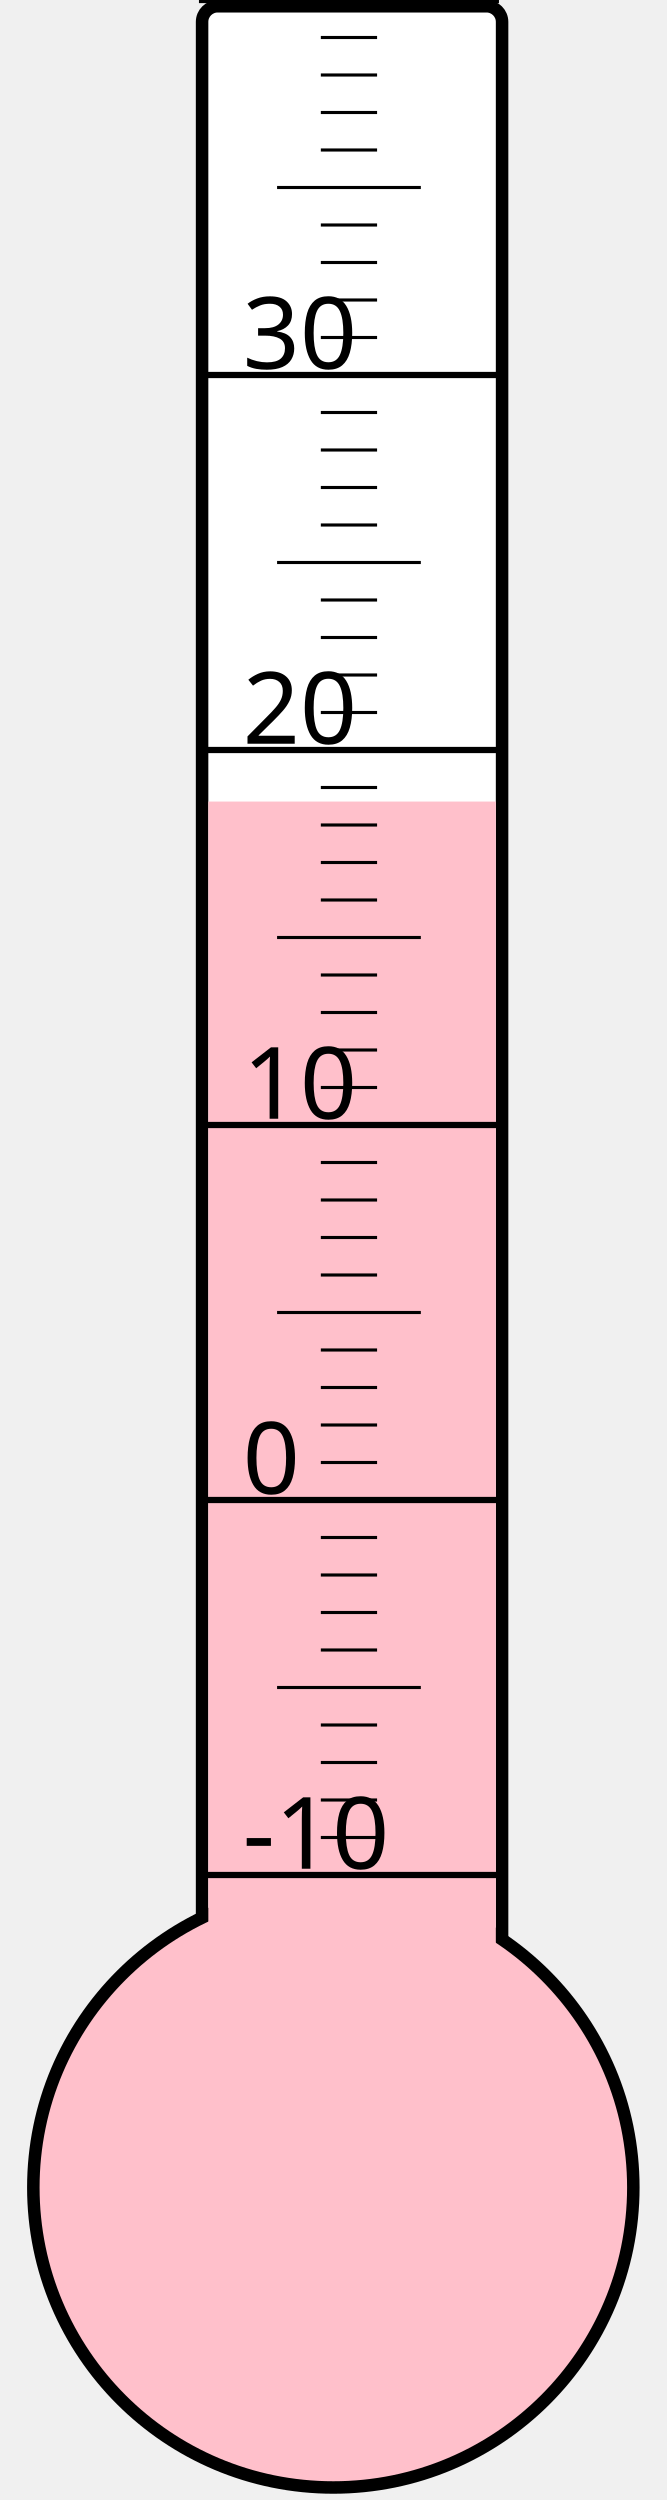
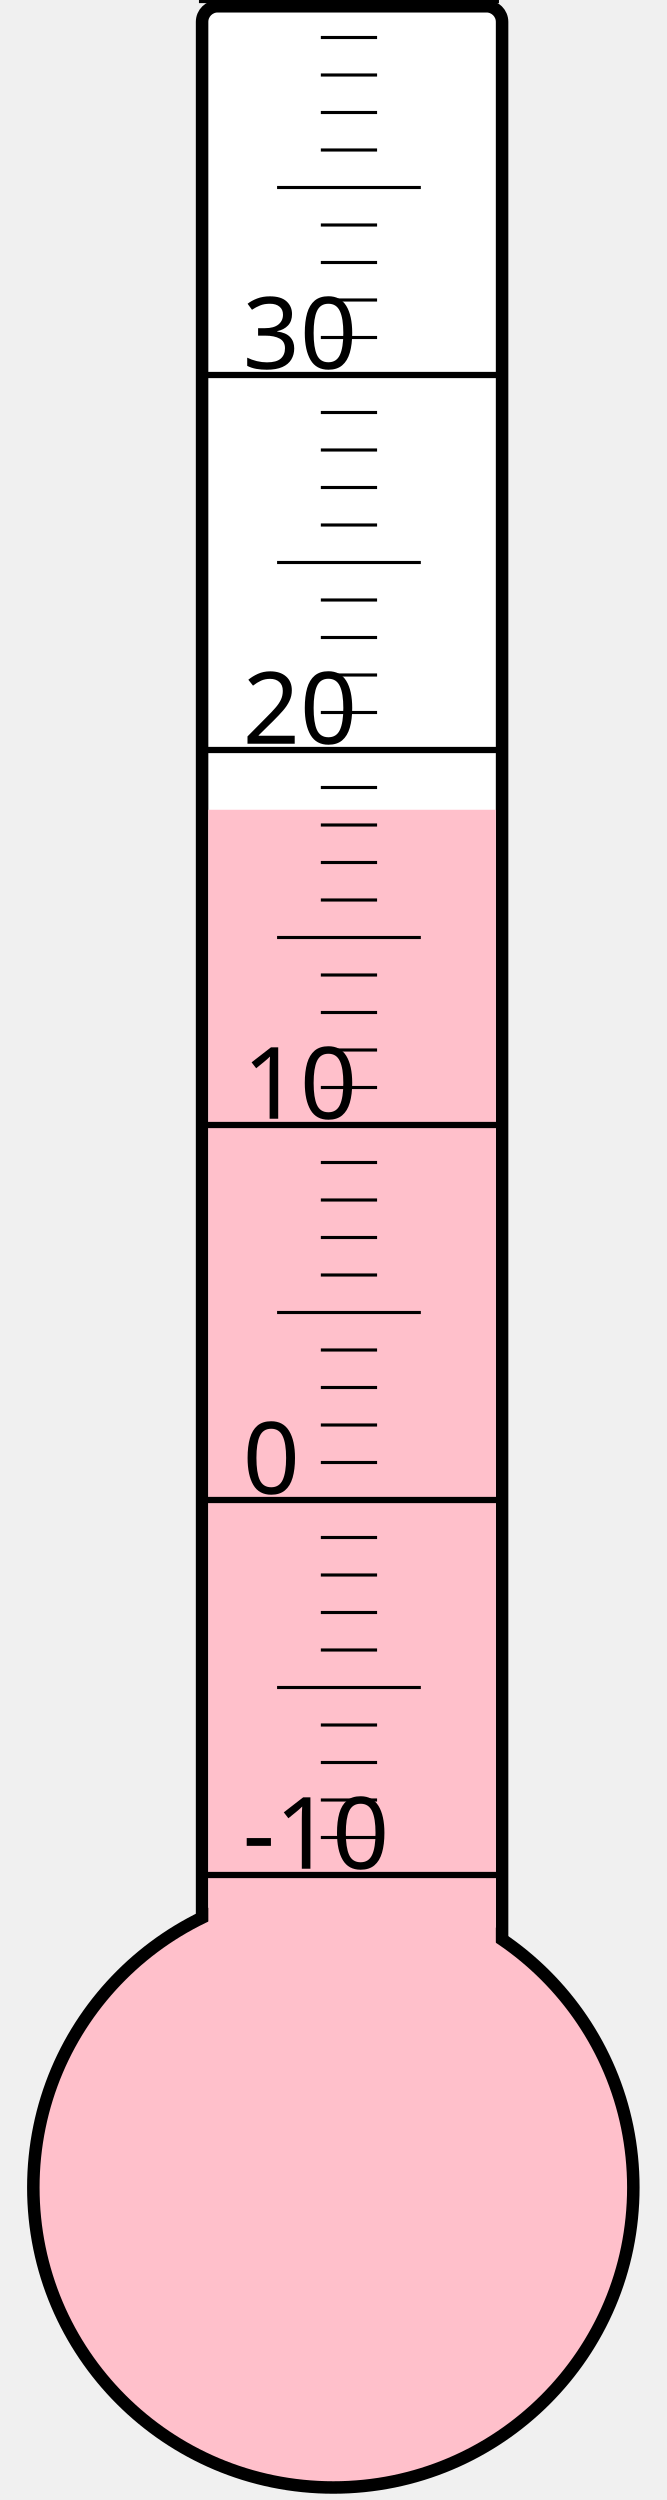
<svg xmlns="http://www.w3.org/2000/svg" width="40px" height="150px" viewBox="0 0 200 800">
  <rect width="200" height="800" x="0" y="0" style="fill: #ffffeb; fill-opacity: 0;" />
  <rect width="96" height="680" x="58" y="2" rx="5" ry="5" style="fill: white; fill-opacity: 1; stroke: black; stroke-width: 4;" />
  <circle cx="100" cy="700" r="96" style="fill: pink; stroke: black; stroke-width: 4;" />
-   <rect width="92" height="443.5" x="60" y="256.5" style="fill: pink; fill-opacity: 1; stroke-width: 0;" />
+   <rect width="92" height="440.875" x="60" y="259.125" style="fill: pink; fill-opacity: 1; stroke-width: 0;" />
  <text x="71" y="598" style="font-family: sans-serif; font-size: 24pt;">-10</text>
  <text x="71" y="478" style="font-family: sans-serif; font-size: 24pt;">0</text>
  <text x="71" y="358" style="font-family: sans-serif; font-size: 24pt;">10</text>
  <text x="71" y="238" style="font-family: sans-serif; font-size: 24pt;">20</text>
  <text x="71" y="118" style="font-family: sans-serif; font-size: 24pt;">30</text>
  <g style="stroke: black;">
    <line x1="57" y1="600" x2="153" y2="600" style="stroke-width: 2;" />
    <line x1="96" y1="588" x2="114" y2="588" style="stroke-width: 1;" />
    <line x1="96" y1="576" x2="114" y2="576" style="stroke-width: 1;" />
    <line x1="96" y1="564" x2="114" y2="564" style="stroke-width: 1;" />
    <line x1="96" y1="552" x2="114" y2="552" style="stroke-width: 1;" />
    <line x1="82" y1="540" x2="128" y2="540" style="stroke-width: 1;" />
    <line x1="96" y1="528" x2="114" y2="528" style="stroke-width: 1;" />
    <line x1="96" y1="516" x2="114" y2="516" style="stroke-width: 1;" />
    <line x1="96" y1="504" x2="114" y2="504" style="stroke-width: 1;" />
    <line x1="96" y1="492" x2="114" y2="492" style="stroke-width: 1;" />
    <line x1="57" y1="480" x2="153" y2="480" style="stroke-width: 2;" />
    <line x1="96" y1="468" x2="114" y2="468" style="stroke-width: 1;" />
    <line x1="96" y1="456" x2="114" y2="456" style="stroke-width: 1;" />
    <line x1="96" y1="444" x2="114" y2="444" style="stroke-width: 1;" />
    <line x1="96" y1="432" x2="114" y2="432" style="stroke-width: 1;" />
    <line x1="82" y1="420" x2="128" y2="420" style="stroke-width: 1;" />
    <line x1="96" y1="408" x2="114" y2="408" style="stroke-width: 1;" />
    <line x1="96" y1="396" x2="114" y2="396" style="stroke-width: 1;" />
    <line x1="96" y1="384" x2="114" y2="384" style="stroke-width: 1;" />
    <line x1="96" y1="372" x2="114" y2="372" style="stroke-width: 1;" />
    <line x1="57" y1="360" x2="153" y2="360" style="stroke-width: 2;" />
    <line x1="96" y1="348" x2="114" y2="348" style="stroke-width: 1;" />
    <line x1="96" y1="336" x2="114" y2="336" style="stroke-width: 1;" />
    <line x1="96" y1="324" x2="114" y2="324" style="stroke-width: 1;" />
    <line x1="96" y1="312" x2="114" y2="312" style="stroke-width: 1;" />
    <line x1="82" y1="300" x2="128" y2="300" style="stroke-width: 1;" />
    <line x1="96" y1="288" x2="114" y2="288" style="stroke-width: 1;" />
    <line x1="96" y1="276" x2="114" y2="276" style="stroke-width: 1;" />
    <line x1="96" y1="264" x2="114" y2="264" style="stroke-width: 1;" />
    <line x1="96" y1="252" x2="114" y2="252" style="stroke-width: 1;" />
    <line x1="57" y1="240" x2="153" y2="240" style="stroke-width: 2;" />
    <line x1="96" y1="228" x2="114" y2="228" style="stroke-width: 1;" />
    <line x1="96" y1="216" x2="114" y2="216" style="stroke-width: 1;" />
    <line x1="96" y1="204" x2="114" y2="204" style="stroke-width: 1;" />
    <line x1="96" y1="192" x2="114" y2="192" style="stroke-width: 1;" />
    <line x1="82" y1="180" x2="128" y2="180" style="stroke-width: 1;" />
    <line x1="96" y1="168" x2="114" y2="168" style="stroke-width: 1;" />
    <line x1="96" y1="156" x2="114" y2="156" style="stroke-width: 1;" />
    <line x1="96" y1="144" x2="114" y2="144" style="stroke-width: 1;" />
    <line x1="96" y1="132" x2="114" y2="132" style="stroke-width: 1;" />
    <line x1="57" y1="120" x2="153" y2="120" style="stroke-width: 2;" />
    <line x1="96" y1="108" x2="114" y2="108" style="stroke-width: 1;" />
    <line x1="96" y1="96" x2="114" y2="96" style="stroke-width: 1;" />
    <line x1="96" y1="84" x2="114" y2="84" style="stroke-width: 1;" />
    <line x1="96" y1="72" x2="114" y2="72" style="stroke-width: 1;" />
    <line x1="82" y1="60" x2="128" y2="60" style="stroke-width: 1;" />
    <line x1="96" y1="48" x2="114" y2="48" style="stroke-width: 1;" />
    <line x1="96" y1="36" x2="114" y2="36" style="stroke-width: 1;" />
    <line x1="96" y1="24" x2="114" y2="24" style="stroke-width: 1;" />
    <line x1="96" y1="12" x2="114" y2="12" style="stroke-width: 1;" />
    <line x1="57" y1="0" x2="153" y2="0" style="stroke-width: 2;" />
  </g>
</svg>
